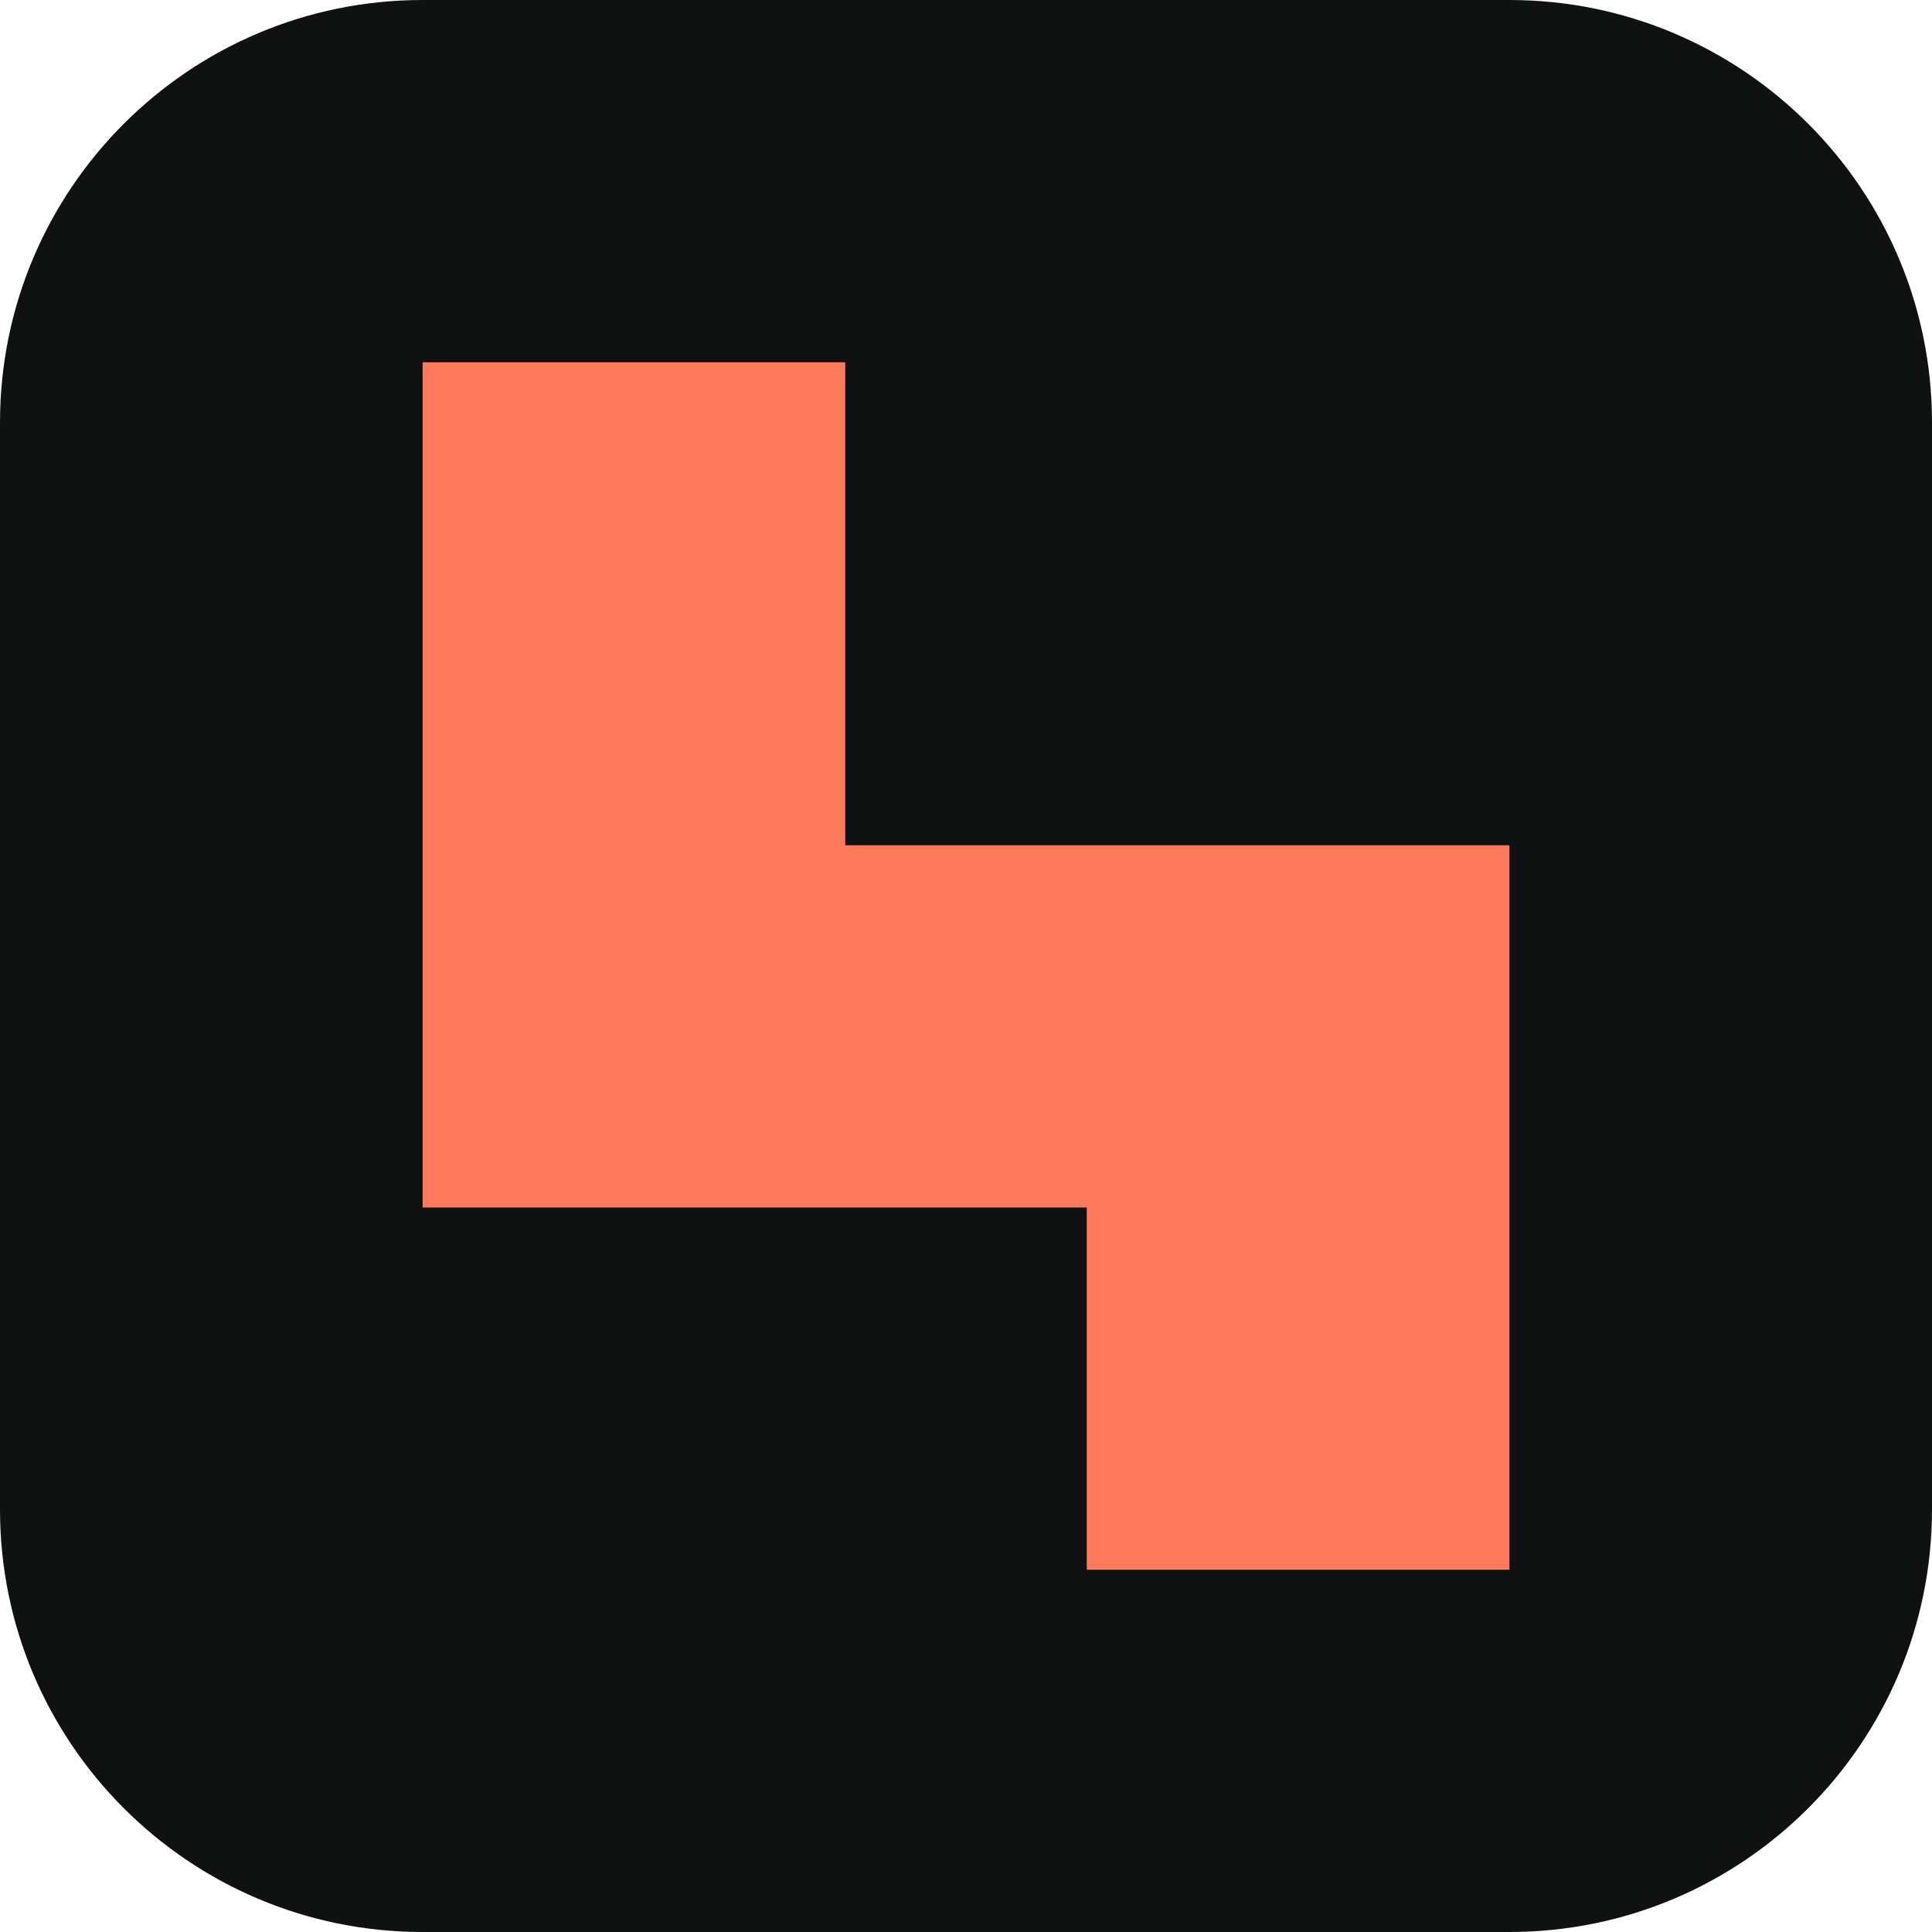
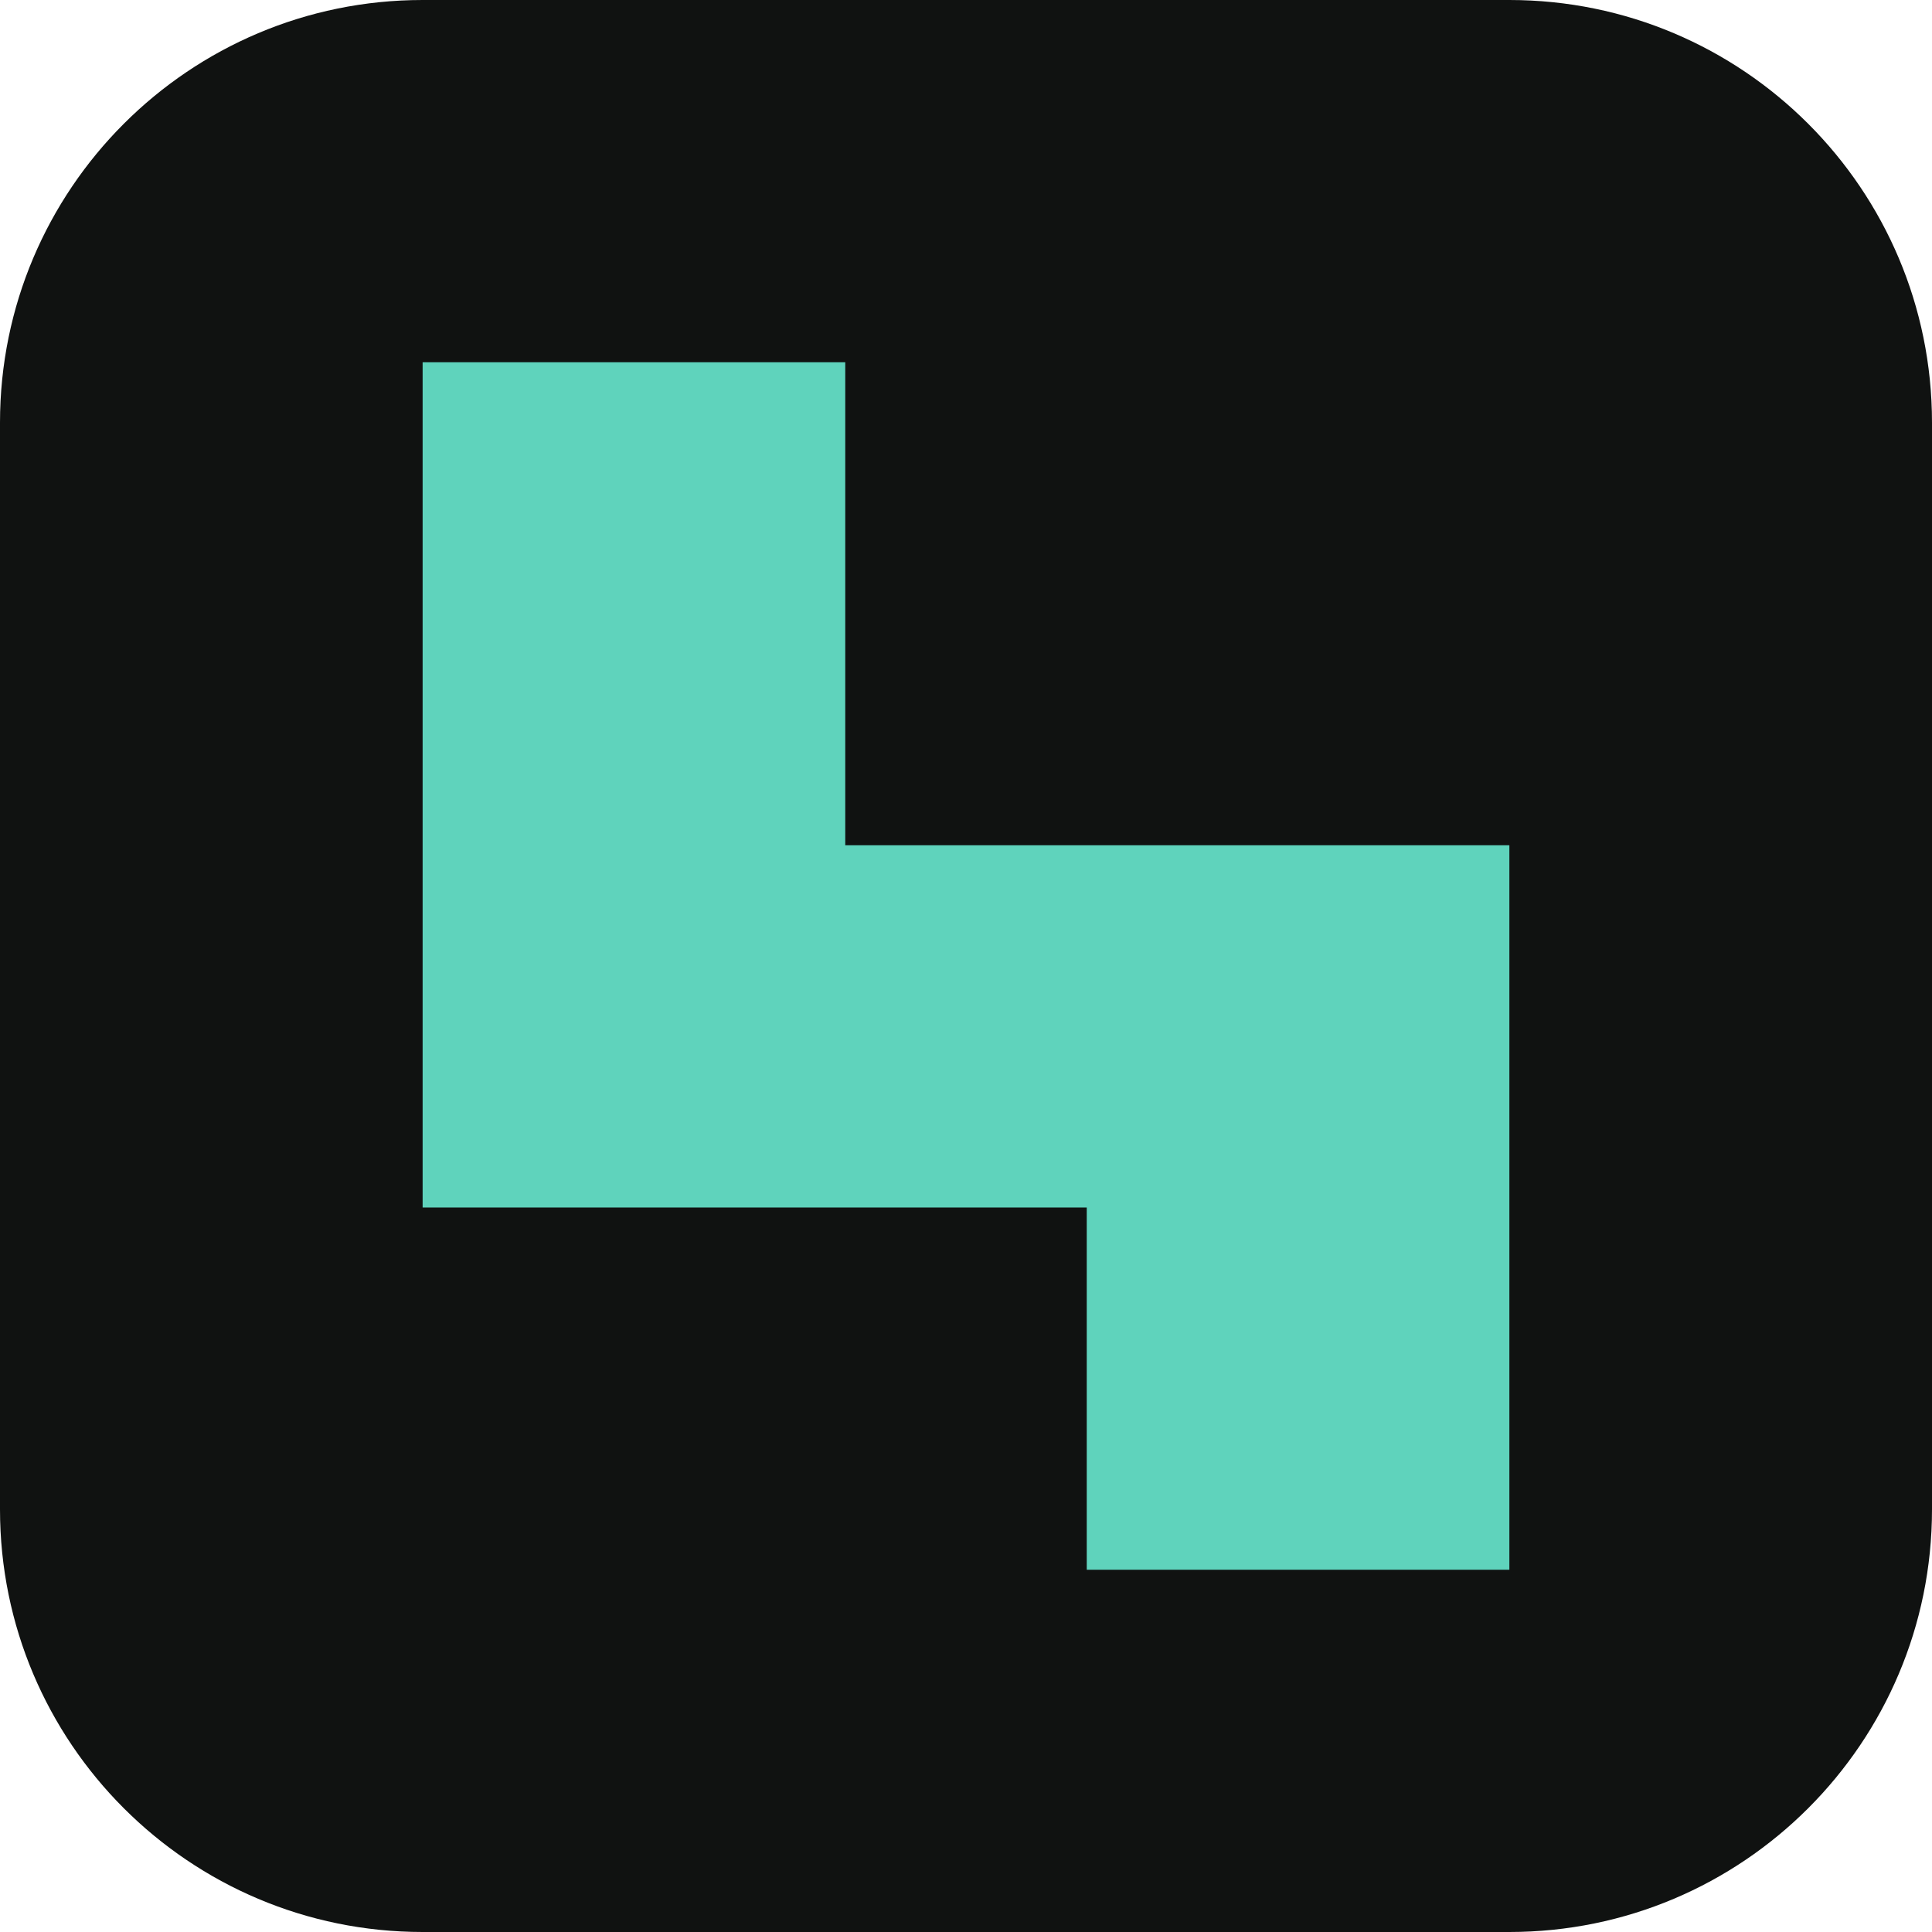
<svg xmlns="http://www.w3.org/2000/svg" viewBox="0 0 32 32">
  <rect width="32" height="32" rx="7" fill="#101211" />
-   <path d="M7 6h7v8h11v12h-7v-6H7z" fill="#ff795c" />
+   <path d="M7 6h7v8h11v12h-7v-6H7z" fill="#5fd3bc" />
</svg>
